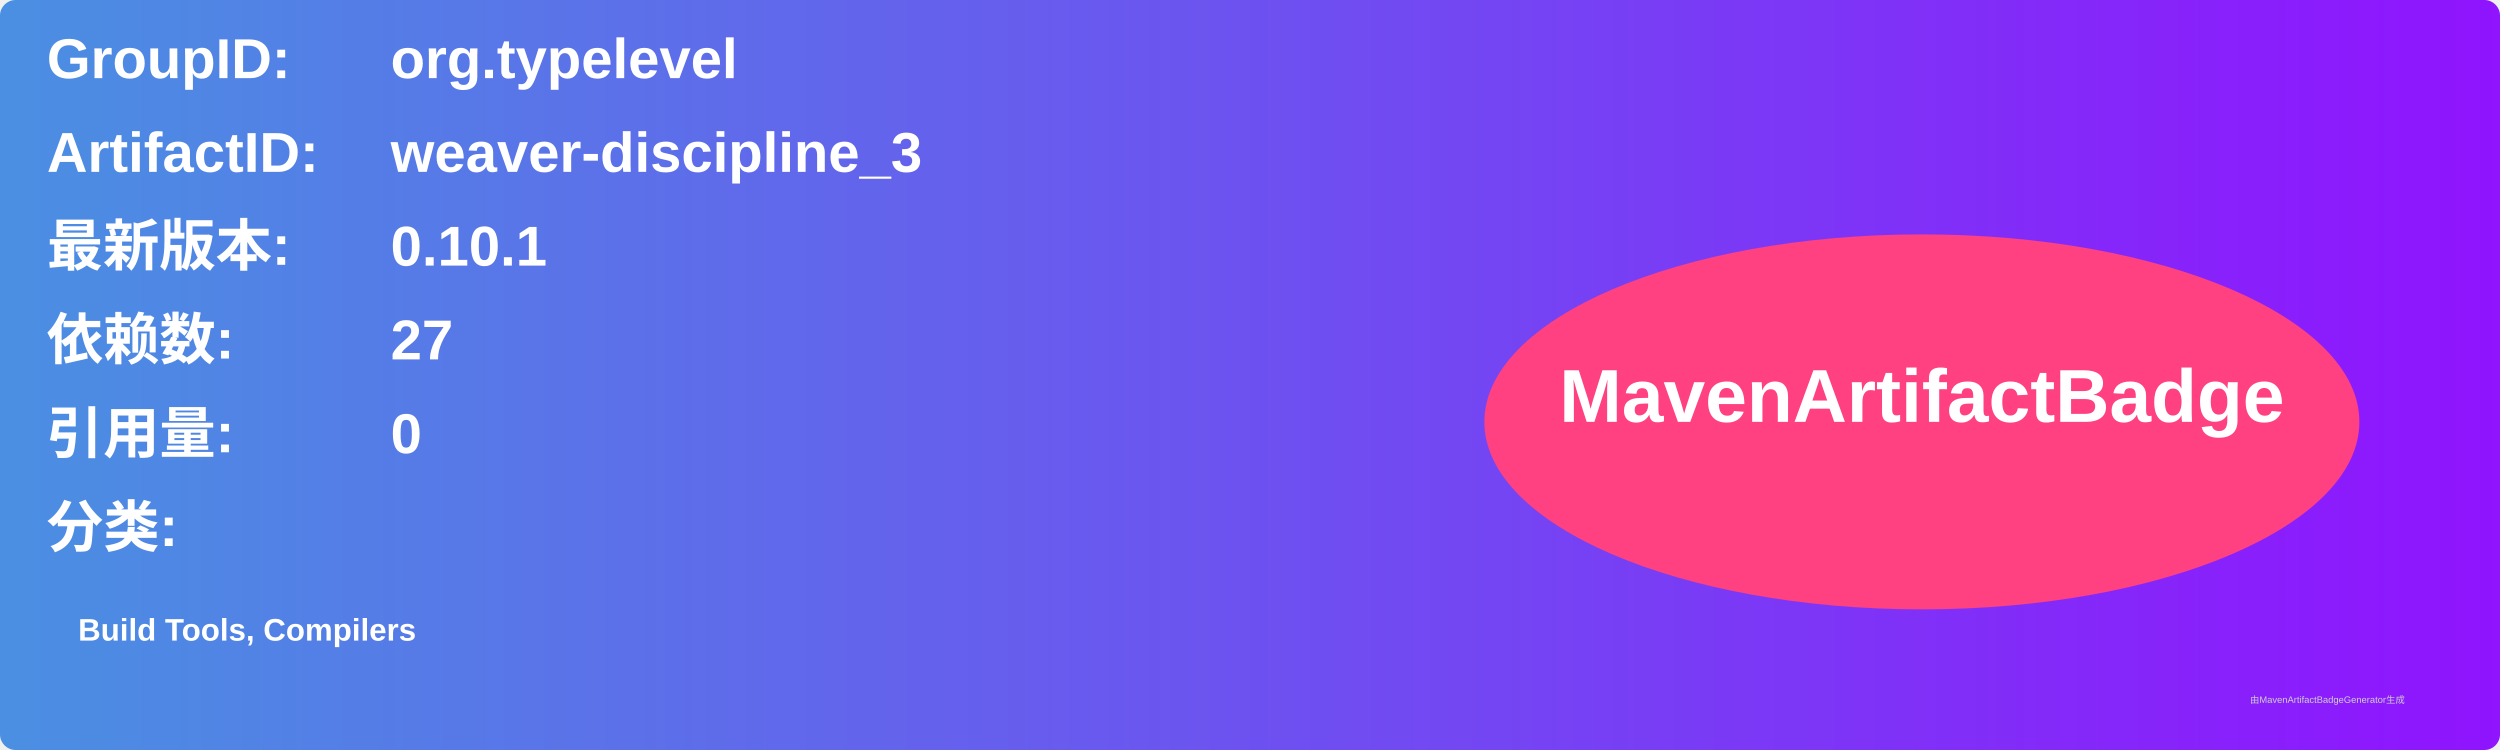
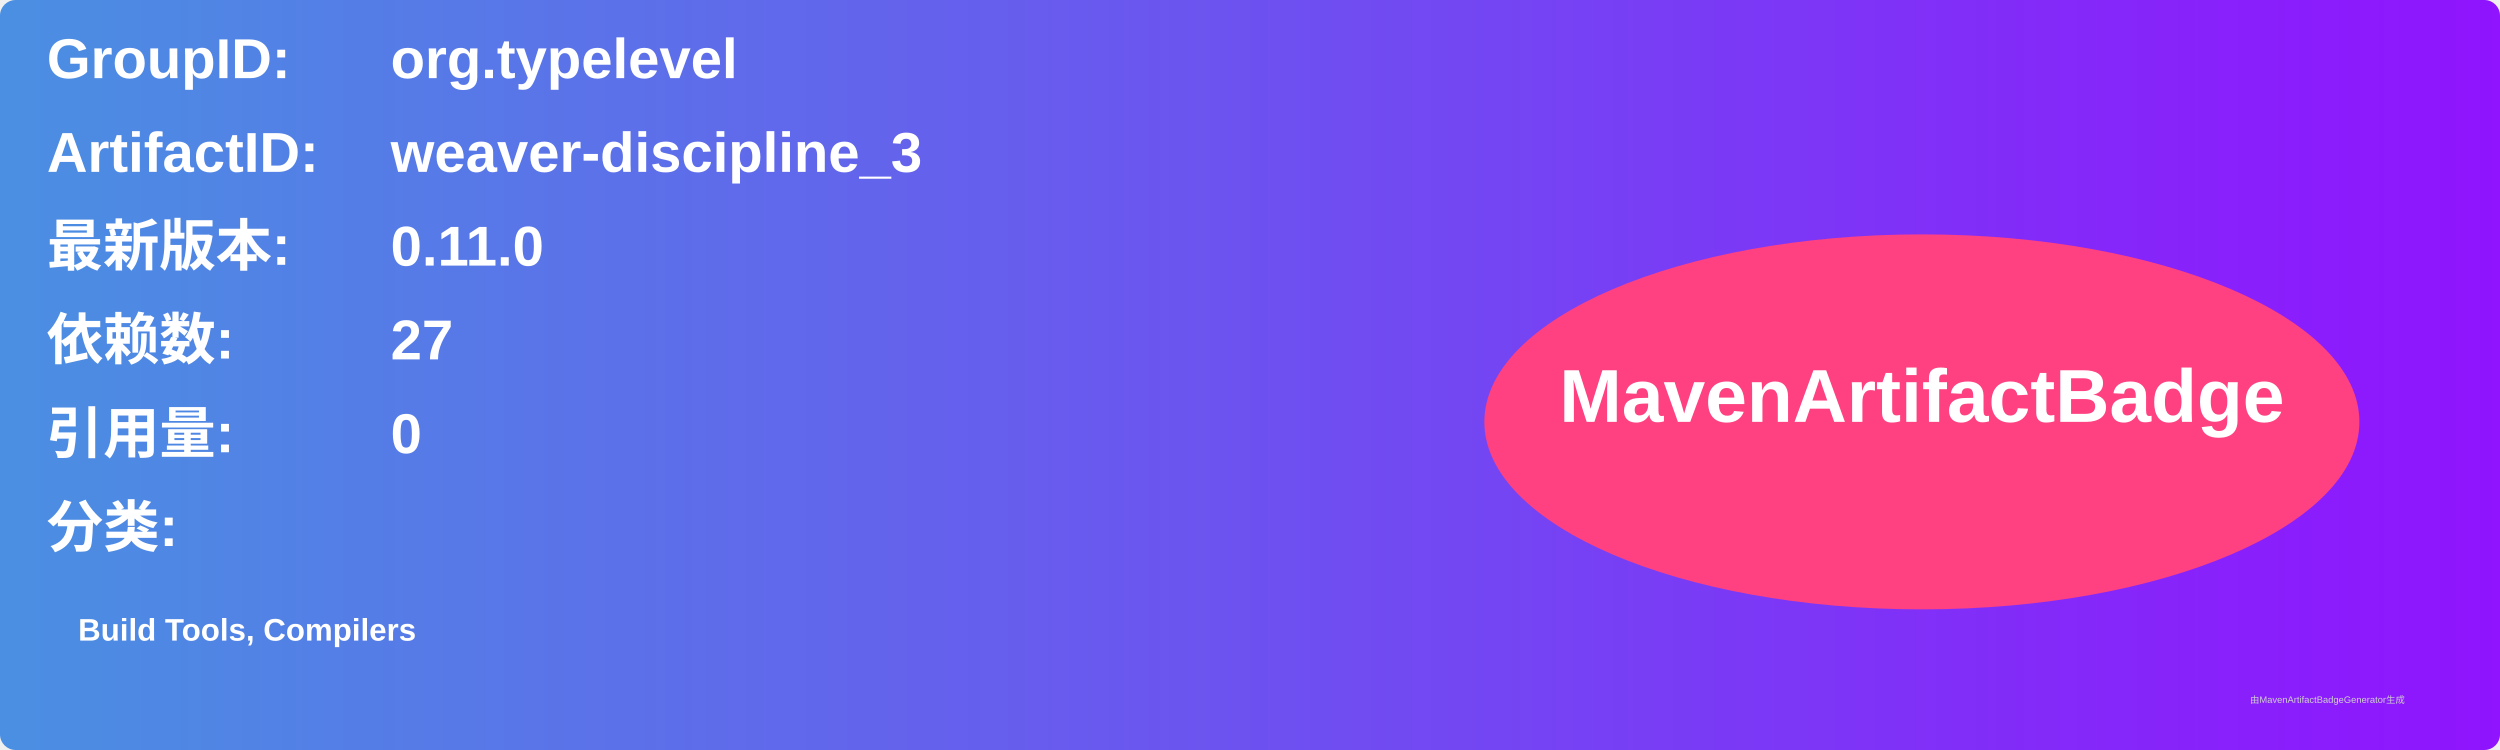
<svg xmlns="http://www.w3.org/2000/svg" width="800" height="240" viewBox="0 0 800 240">
  <linearGradient id="grad" x1="0%" y1="0%" x2="100%" y2="0%">
    <stop offset="0%" stop-color="#4a90e2" />
    <stop offset="100%" stop-color="#9013fe" />
  </linearGradient>
  <rect width="100%" height="100%" rx="5" ry="5" fill="url(#grad)" />
  <g transform="translate(15, 15)">
    <text x="0" y="10" font-family="Arial" font-size="18" fill="white" font-weight="bold" width="260">GroupID:</text>
    <text x="110" y="10" font-family="Arial" font-size="18" fill="white" font-weight="bold" width="460">org.typelevel</text>
    <text x="0" y="40" font-family="Arial" font-size="18" fill="white" font-weight="bold" width="260">ArtifactID:</text>
    <text x="110" y="40" font-family="Arial" font-size="18" fill="white" font-weight="bold" width="460">weaver-discipline_3</text>
    <text x="0" y="70" font-family="Arial" font-size="18" fill="white" font-weight="bold">最新版本:</text>
    <text x="110" y="70" font-family="Arial" font-size="18" fill="white" font-weight="bold">
-       <tspan font-weight="bold">0.10.1</tspan>
+       <tspan font-weight="bold">0.11.0</tspan>
    </text>
    <text x="0" y="100" font-family="Arial" font-size="18" fill="white" font-weight="bold">依赖数: </text>
    <text x="110" y="100" font-family="Arial" font-size="18" fill="white">
      <tspan font-weight="bold">27</tspan>
    </text>
    <text x="0" y="130" font-family="Arial" font-size="18" fill="white" font-weight="bold">引用量: </text>
    <text x="110" y="130" font-family="Arial" font-size="18" fill="white">
      <tspan font-weight="bold">0</tspan>
    </text>
    <text x="0" y="160" font-family="Arial" font-size="18" fill="white" font-weight="bold">分类:</text>
    <text x="10" y="190" font-family="Arial" font-size="10" fill="white">
      <tspan font-weight="bold">Build Tools, Compilers</tspan>
    </text>
    <ellipse cx="600" cy="120" rx="140" ry="60" fill="#ff4081" />
    <text x="600" y="120" text-anchor="middle" font-family="Arial" font-size="24" fill="white" font-weight="bold">MavenArtifactBadge</text>
  </g>
  <text x="720" y="225" font-family="Arial" font-size="3" fill="#d0d0d0">由MavenArtifactBadgeGenerator生成</text>
</svg>
